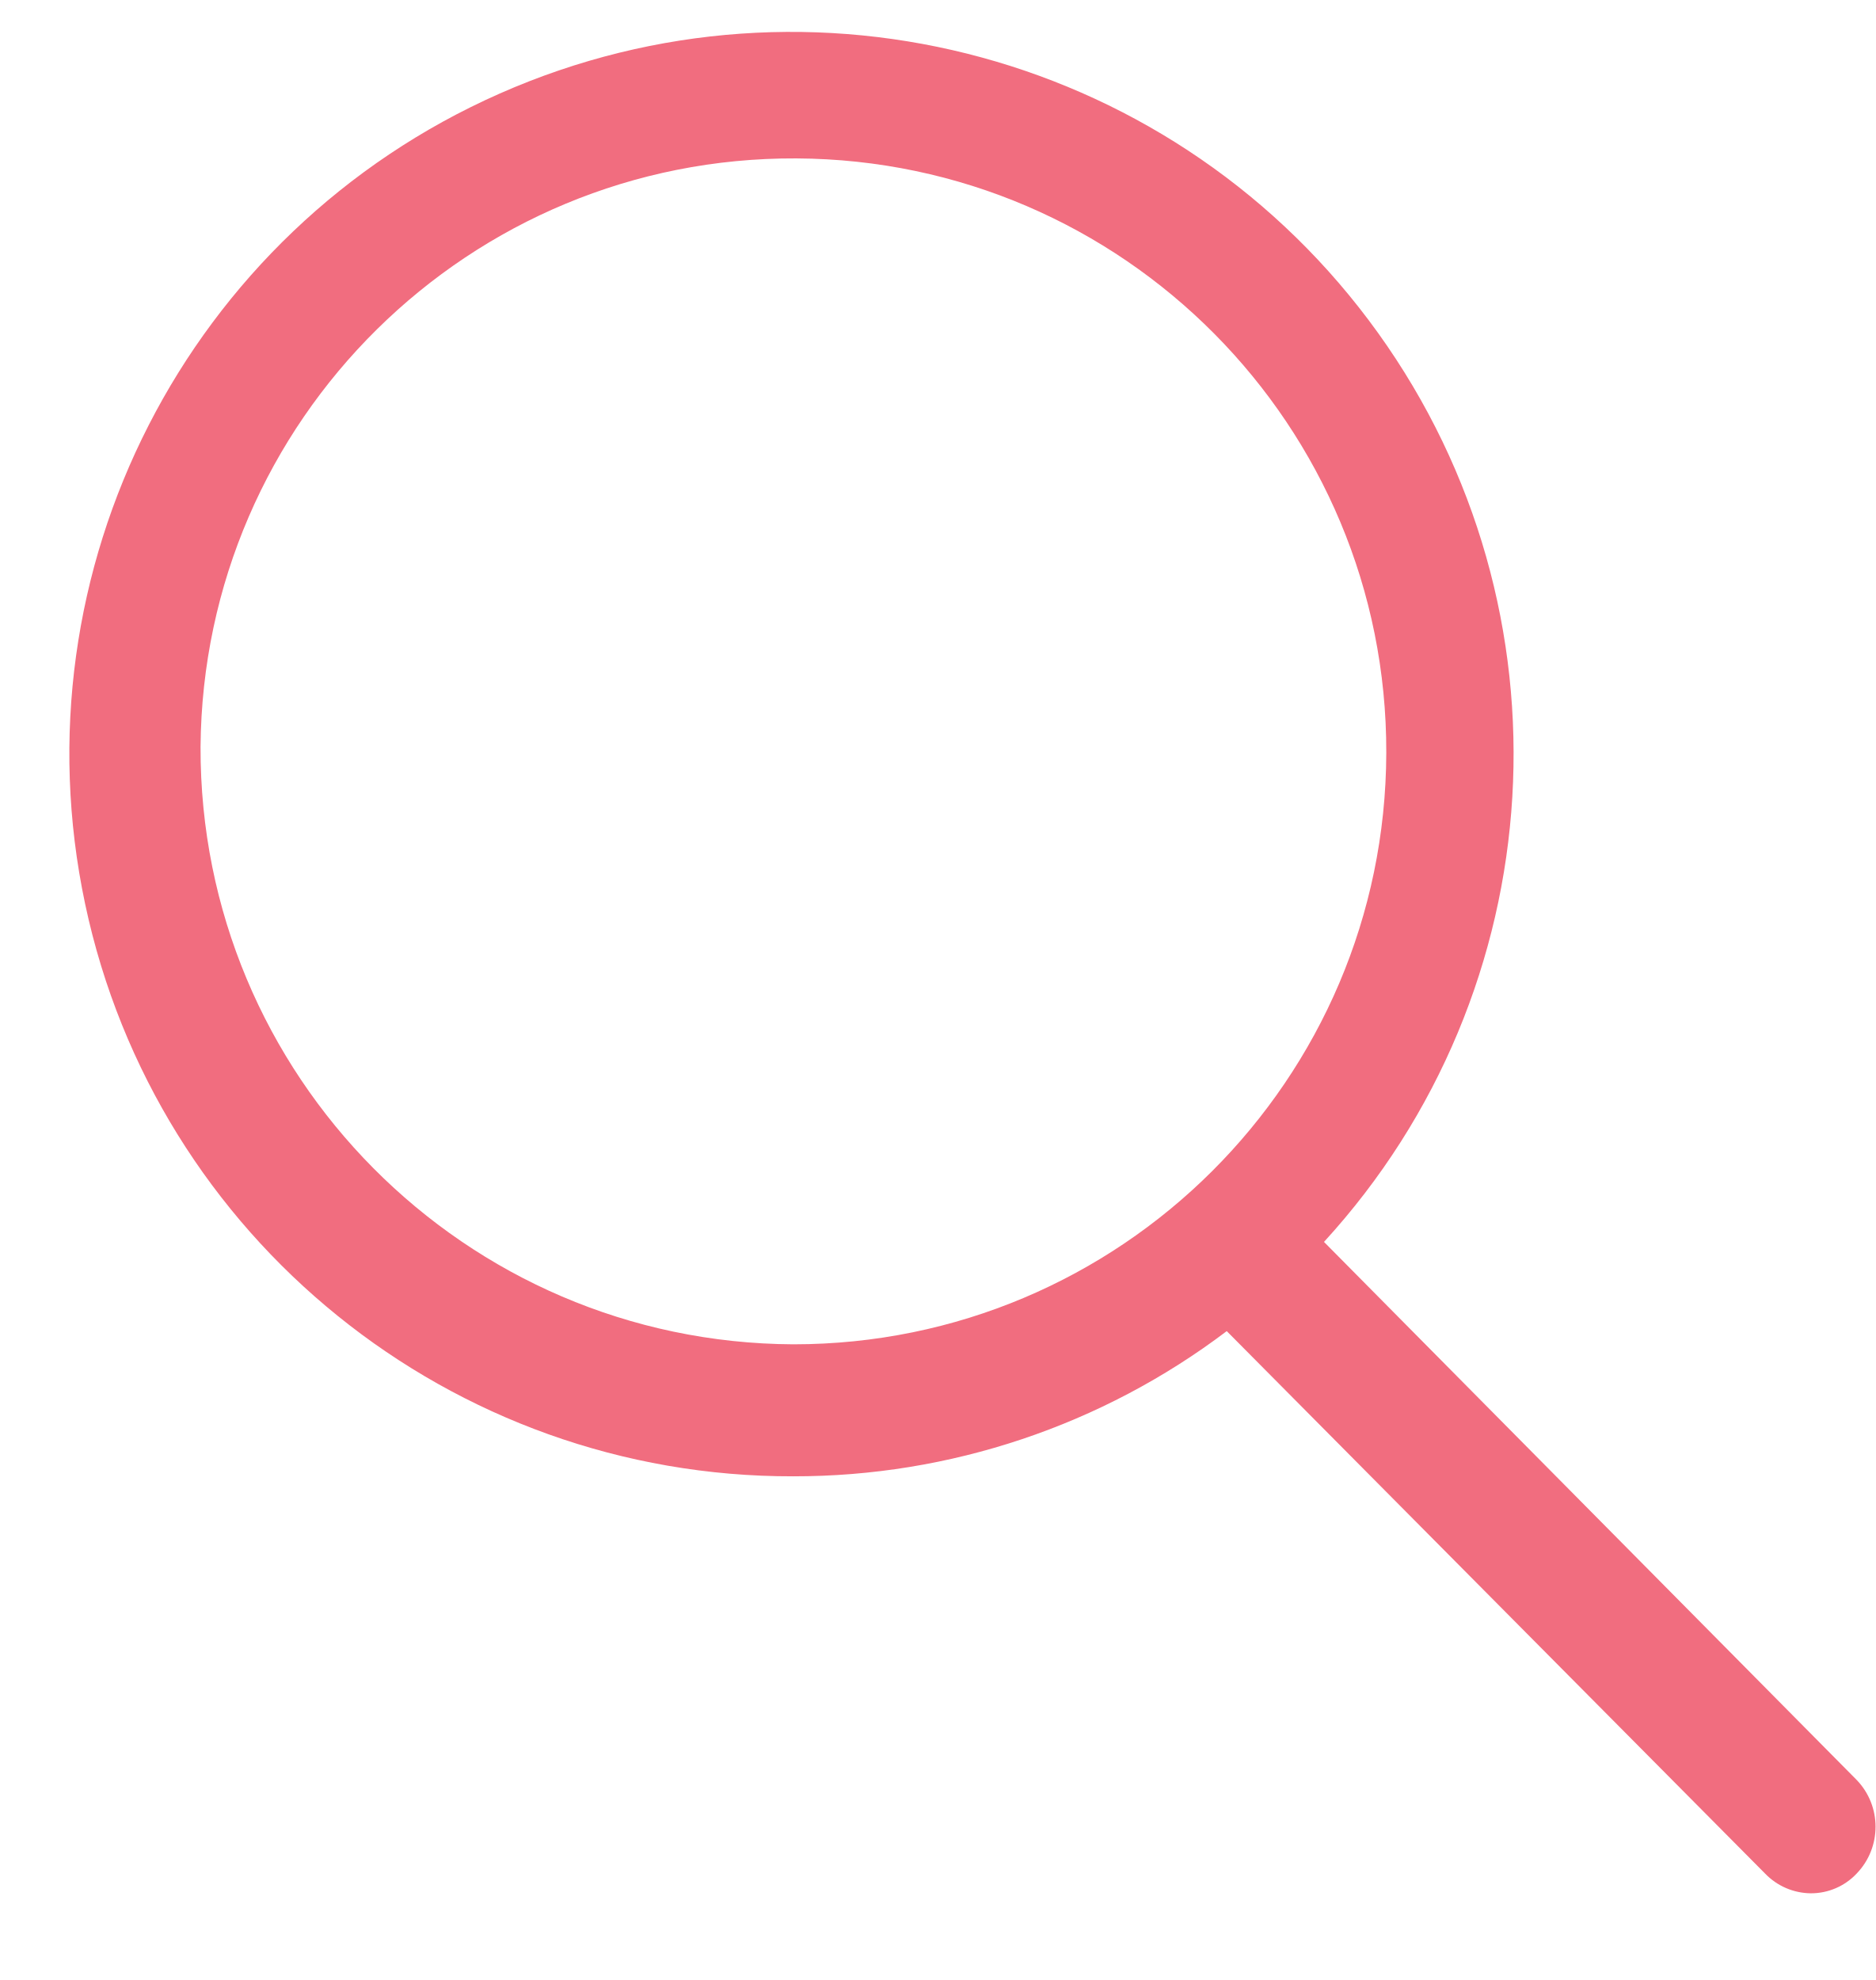
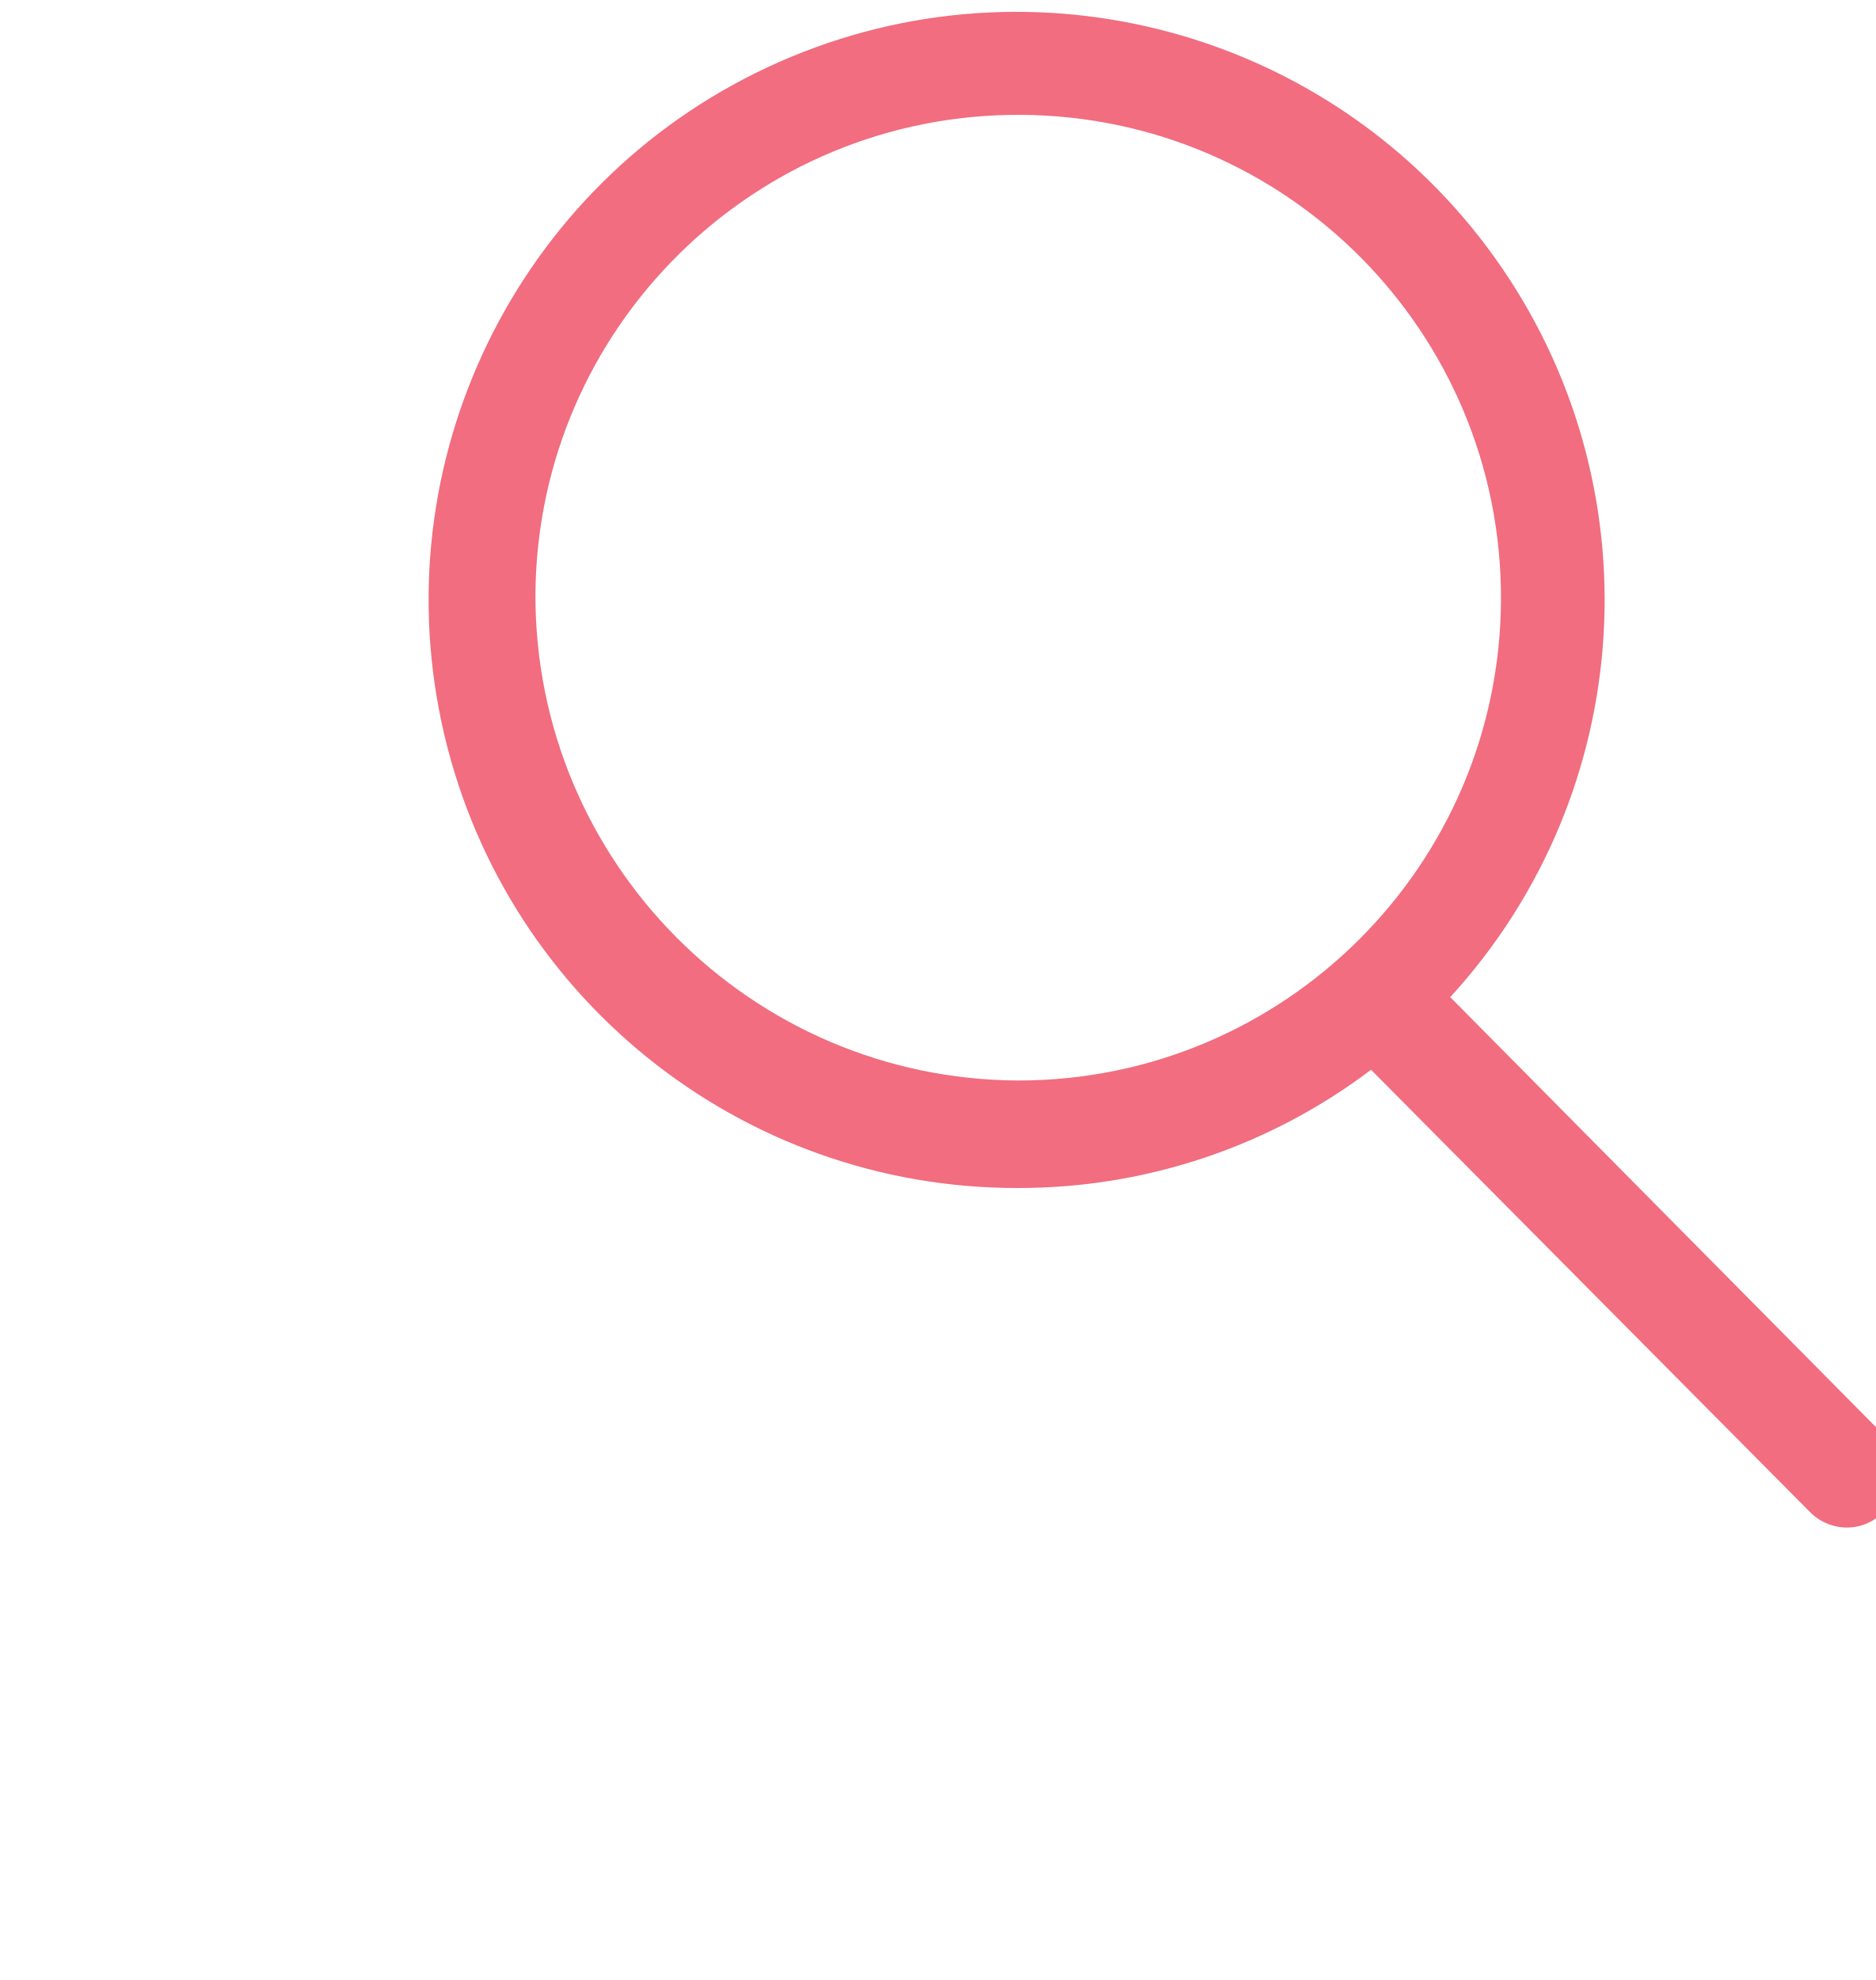
- <svg xmlns="http://www.w3.org/2000/svg" width="18" height="19" viewBox="0 0 27 28" fill="none">
+ <svg xmlns="http://www.w3.org/2000/svg" width="18" height="19" viewBox="0 0 20 35" fill="none">
  <path d="M19.06 17.626A10.395 10.395 0 1011.42 21a10.317 10.317 0 006.24-2.09l7.749 7.807a.925.925 0 00.66.285.9.9 0 00.66-.285.971.971 0 000-1.346l-7.67-7.746zM2.887 10.5a8.535 8.535 0 118.534 8.6 8.575 8.575 0 01-8.534-8.6z" fill="#F16D7F" />
</svg>
